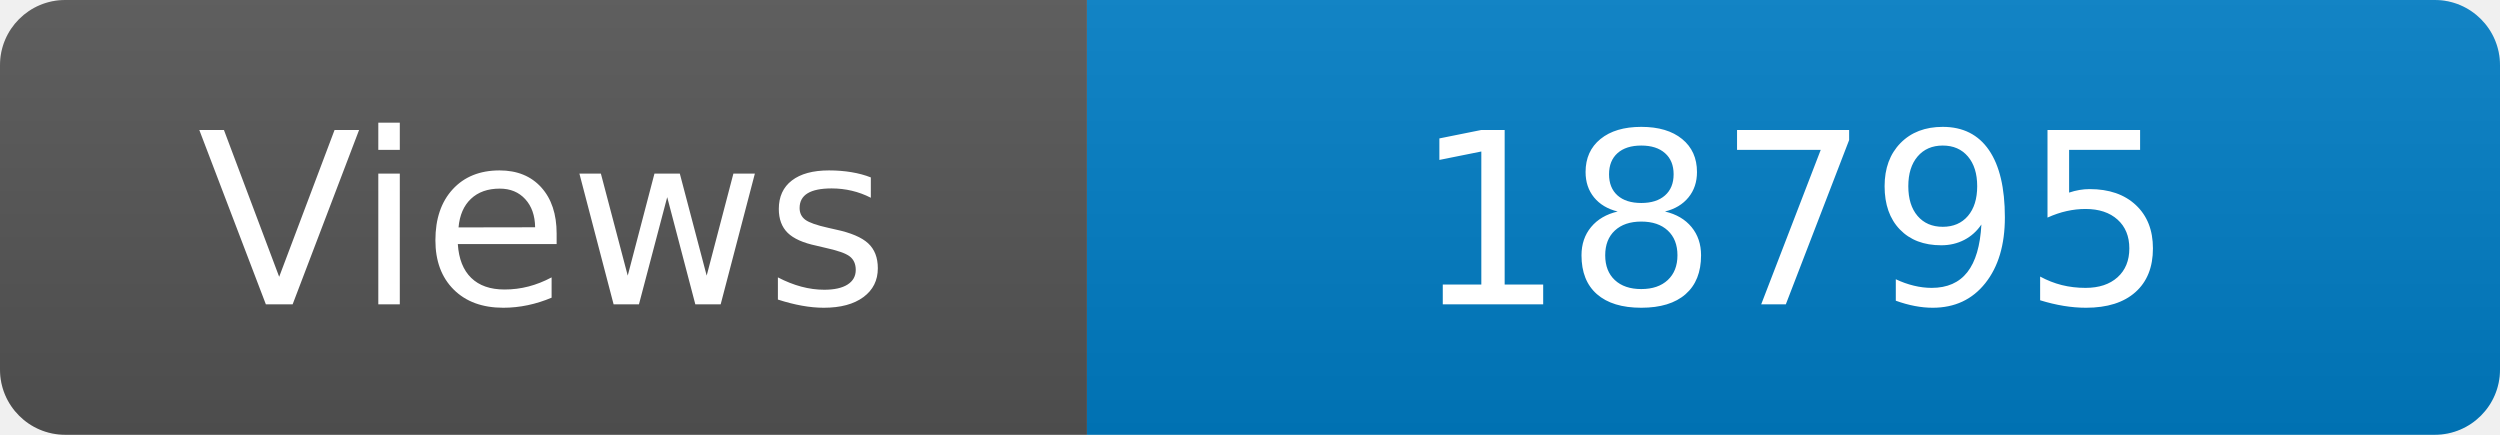
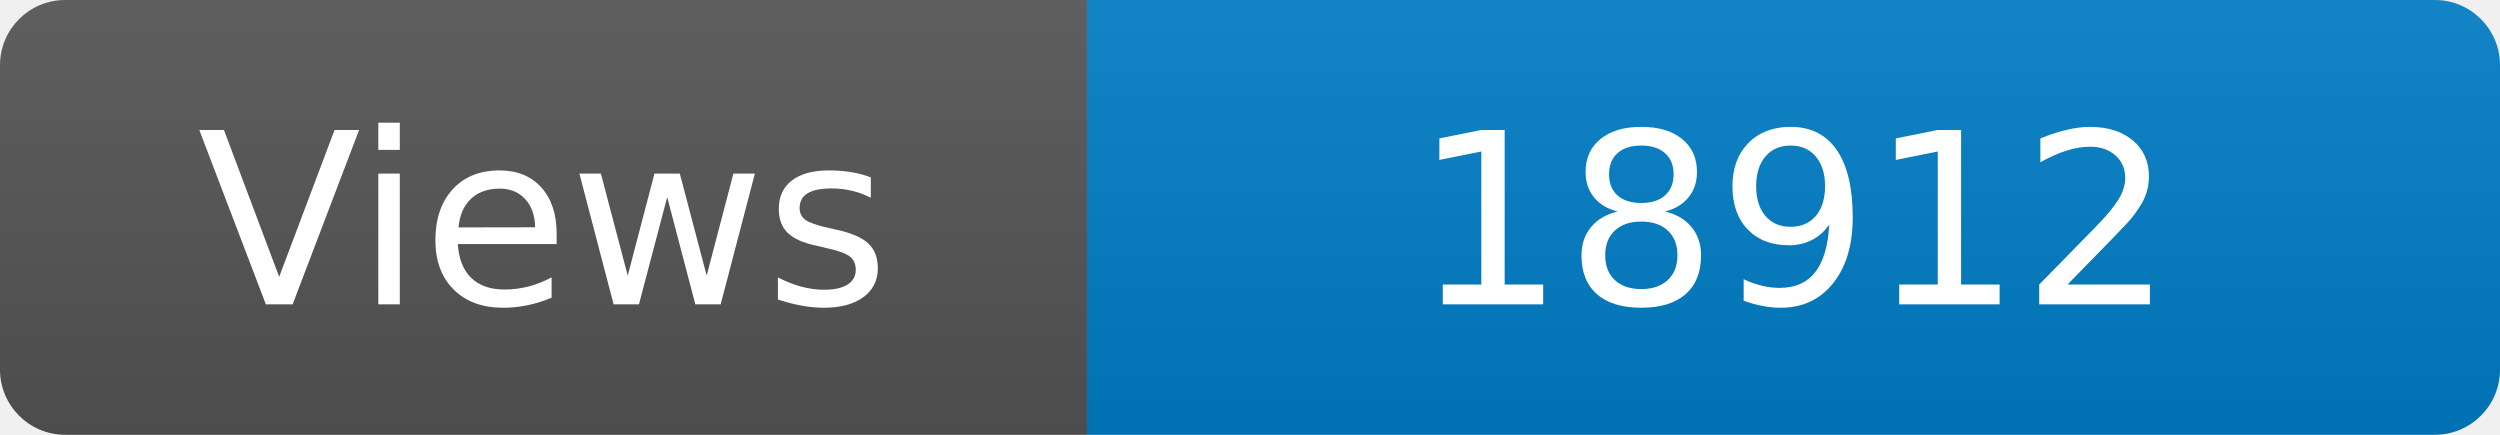
<svg xmlns="http://www.w3.org/2000/svg" width="115" height="20" role="img" aria-label="Maintained?: yes">
  <linearGradient id="s" x2="0" y2="100%">
    <stop offset="0" stop-color="#bbb" stop-opacity=".1" />
    <stop offset="1" stop-opacity=".1" />
  </linearGradient>
  <clipPath id="r">
    <rect width="115" height="20" rx="3" fill="#fff" />
  </clipPath>
  <g clip-path="url(#r)">
    <rect width="50" height="20" fill="#555" />
    <rect x="50" width="160" height="20" fill="#007ec6" />
    <rect width="115" height="20" fill="url(#s)" />
  </g>
  <g fill="#fff" text-anchor="middle" font-family="Verdana,Geneva,DejaVu Sans,sans-serif" font-size="110">
    <text x="250" y="140" transform="scale(.1)" fill="#fff">Views</text>
-     <text x="825" y="140" transform="scale(.1)" fill="#fff">18795</text>
+     <text x="825" y="140" transform="scale(.1)" fill="#fff">18912</text>
  </g>
</svg>
